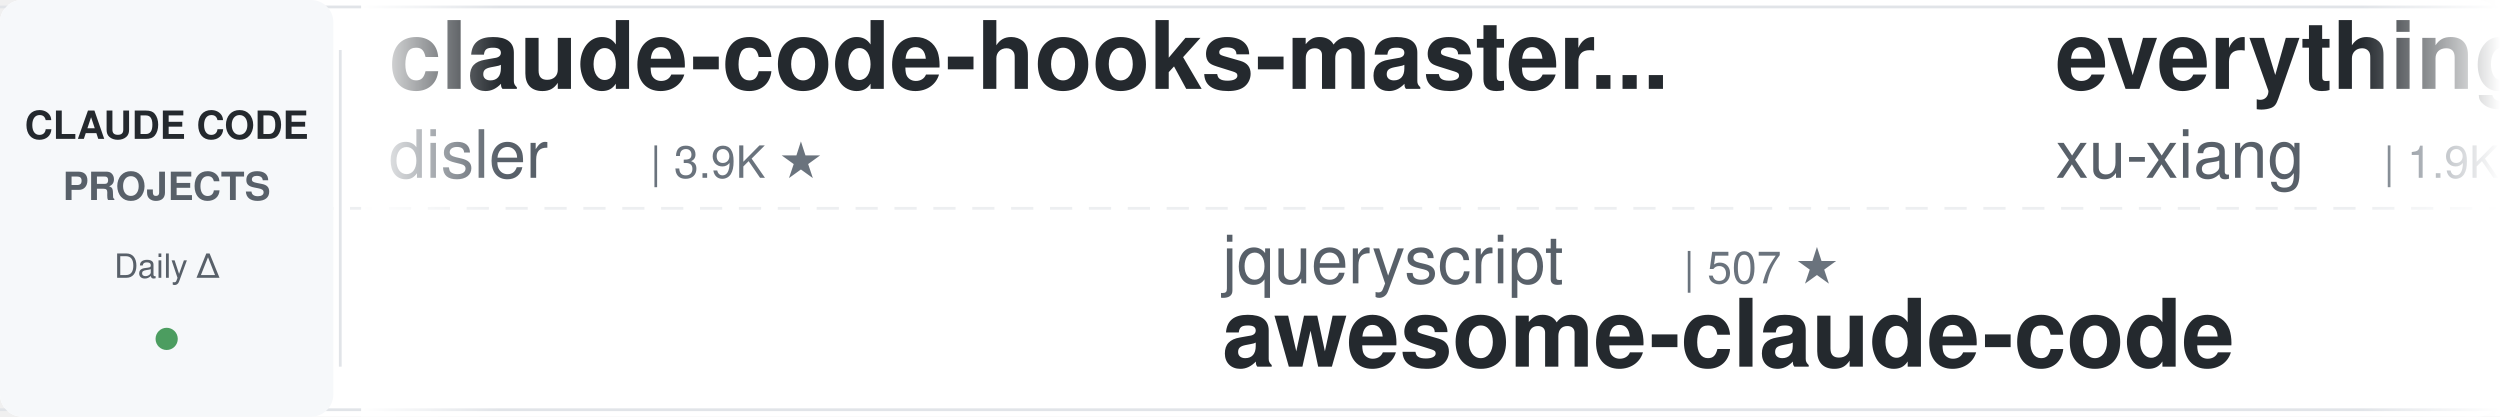
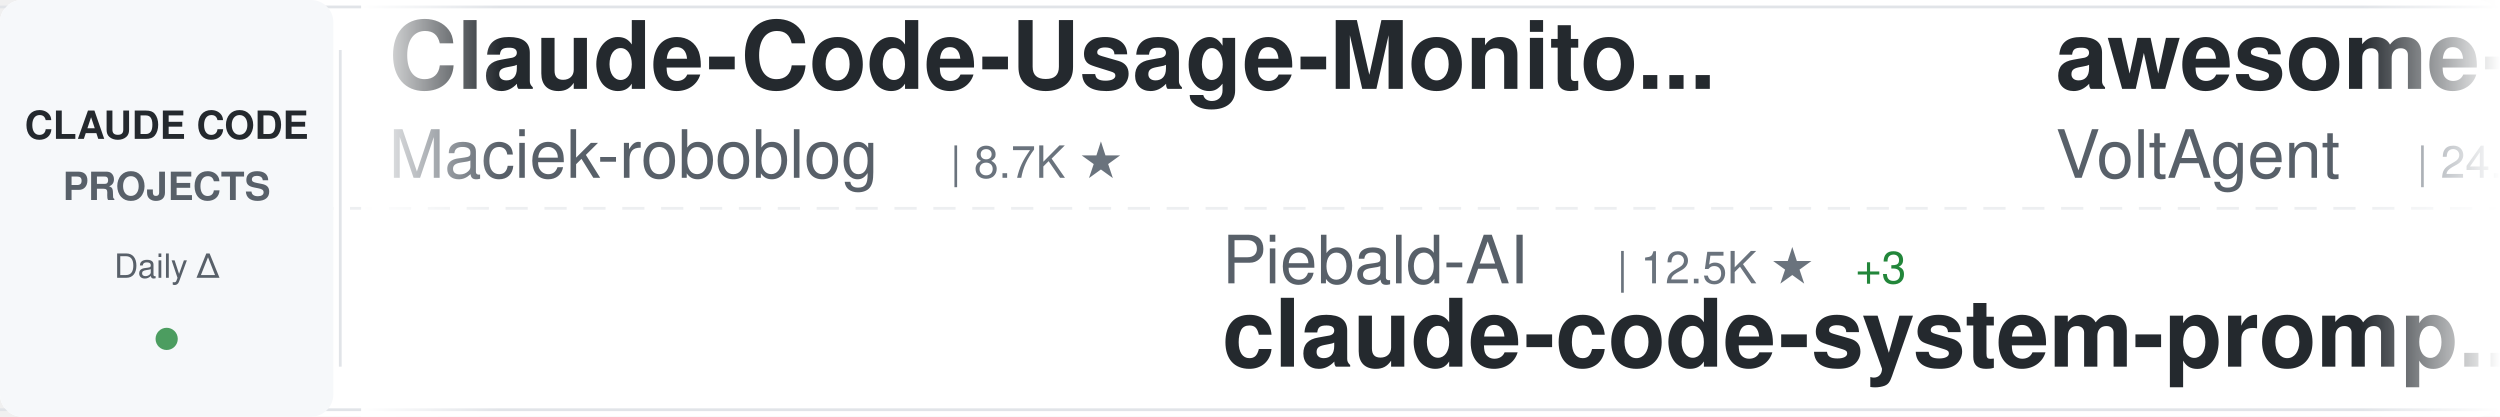
<svg xmlns="http://www.w3.org/2000/svg" width="900" height="150">
  <defs>
    <linearGradient id="awesomeLeftFade" x1="0%" y1="0%" x2="100%" y2="0%">
      <stop offset="0%" style="stop-color:#ffffff;stop-opacity:1" />
      <stop offset="100%" style="stop-color:#ffffff;stop-opacity:0" />
    </linearGradient>
    <linearGradient id="awesomeRightFade" x1="0%" y1="0%" x2="100%" y2="0%">
      <stop offset="0%" style="stop-color:#ffffff;stop-opacity:0" />
      <stop offset="100%" style="stop-color:#ffffff;stop-opacity:1" />
    </linearGradient>
  </defs>
  <rect width="900" height="150" fill="#ffffff" rx="8" />
  <rect x="0" y="2" width="900" height="1" fill="#e1e4e8" />
  <rect x="0" y="147" width="900" height="1" fill="#e1e4e8" />
  <line x1="0" y1="75" x2="900" y2="75" stroke="#e1e4e8" stroke-width="1" stroke-dasharray="8 6" opacity="0.6" />
  <rect x="0" y="0" width="120" height="150" fill="#f6f8fa" rx="8" />
  <text x="60" y="50" font-family="-apple-system, BlinkMacSystemFont, 'Segoe UI', Helvetica, Arial, sans-serif" font-size="14" font-weight="600" fill="#24292e" text-anchor="middle">CLAUDE CODE</text>
  <text x="60" y="72" font-family="-apple-system, BlinkMacSystemFont, 'Segoe UI', Helvetica, Arial, sans-serif" font-size="14" font-weight="600" fill="#586069" text-anchor="middle">PROJECTS</text>
  <text x="60" y="100" font-family="-apple-system, BlinkMacSystemFont, 'Segoe UI', Helvetica, Arial, sans-serif" font-size="12" font-weight="500" fill="#586069" text-anchor="middle">Daily Δ</text>
  <circle cx="60" cy="122" r="4" fill="#22863a" opacity="0.8" />
  <rect x="122" y="18" width="1" height="114" fill="#e1e4e8" />
  <clipPath id="awesomeTickerClip">
    <rect x="130" y="0" width="770" height="150" />
  </clipPath>
  <g clip-path="url(#awesomeTickerClip)">
    <g id="awesomeTickerItems">
      <animateTransform attributeName="transform" attributeType="XML" type="translate" from="0 0" to="-3000 0" dur="54s" repeatCount="indefinite" />
      <g transform="translate(0, 0)">
-         <text x="140" y="32" font-family="-apple-system, BlinkMacSystemFont, 'Segoe UI', Helvetica, Arial, sans-serif" font-size="34" font-weight="600" fill="#24292e">claude-code-hooks-master...</text>
-         <text x="140" y="64" font-family="-apple-system, BlinkMacSystemFont, 'Segoe UI', Helvetica, Arial, sans-serif" font-size="24" font-weight="400" fill="#586069">disler</text>
-         <text x="234" y="64" font-family="-apple-system, BlinkMacSystemFont, 'Segoe UI', Helvetica, Arial, sans-serif" font-size="16" font-weight="500" fill="#6a737d">| 3.9K ★</text>
+         <text x="140" y="32" font-family="-apple-system, BlinkMacSystemFont, 'Segoe UI', Helvetica, Arial, sans-serif" font-size="34" font-weight="600" fill="#24292e">Claude-Code-Usage-Monito...</text>
+         <text x="140" y="64" font-family="-apple-system, BlinkMacSystemFont, 'Segoe UI', Helvetica, Arial, sans-serif" font-size="24" font-weight="400" fill="#586069">Maciek-roboblog</text>
+         <text x="342" y="64" font-family="-apple-system, BlinkMacSystemFont, 'Segoe UI', Helvetica, Arial, sans-serif" font-size="16" font-weight="500" fill="#6a737d">| 8.7K ★</text>
      </g>
      <g transform="translate(300, 0)">
-         <text x="140" y="102" font-family="-apple-system, BlinkMacSystemFont, 'Segoe UI', Helvetica, Arial, sans-serif" font-size="24" font-weight="400" fill="#586069">jqueryscript</text>
-         <text x="306" y="102" font-family="-apple-system, BlinkMacSystemFont, 'Segoe UI', Helvetica, Arial, sans-serif" font-size="16" font-weight="500" fill="#6a737d">| 507 ★</text>
-         <text x="140" y="132" font-family="-apple-system, BlinkMacSystemFont, 'Segoe UI', Helvetica, Arial, sans-serif" font-size="34" font-weight="600" fill="#24292e">awesome-claude-code</text>
+         <text x="140" y="102" font-family="-apple-system, BlinkMacSystemFont, 'Segoe UI', Helvetica, Arial, sans-serif" font-size="24" font-weight="400" fill="#586069">Piebald-AI</text>
+         <text x="282" y="102" font-family="-apple-system, BlinkMacSystemFont, 'Segoe UI', Helvetica, Arial, sans-serif" font-size="16" font-weight="500" fill="#6a737d">| 12.5K ★</text>
+         <text x="368" y="102" font-family="-apple-system, BlinkMacSystemFont, 'Segoe UI', Helvetica, Arial, sans-serif" font-size="16" font-weight="500" fill="#22863a"> +3</text>
+         <text x="140" y="132" font-family="-apple-system, BlinkMacSystemFont, 'Segoe UI', Helvetica, Arial, sans-serif" font-size="34" font-weight="600" fill="#24292e">claude-code-system-promp...</text>
      </g>
      <g transform="translate(600, 0)">
-         <text x="140" y="32" font-family="-apple-system, BlinkMacSystemFont, 'Segoe UI', Helvetica, Arial, sans-serif" font-size="34" font-weight="600" fill="#24292e">everything-claude-code-z...</text>
-         <text x="140" y="64" font-family="-apple-system, BlinkMacSystemFont, 'Segoe UI', Helvetica, Arial, sans-serif" font-size="24" font-weight="400" fill="#586069">xu-xiang</text>
-         <text x="258" y="64" font-family="-apple-system, BlinkMacSystemFont, 'Segoe UI', Helvetica, Arial, sans-serif" font-size="16" font-weight="500" fill="#6a737d">| 1.9K ★</text>
-         <text x="335" y="64" font-family="-apple-system, BlinkMacSystemFont, 'Segoe UI', Helvetica, Arial, sans-serif" font-size="16" font-weight="500" fill="#22863a"> +1</text>
+         <text x="140" y="32" font-family="-apple-system, BlinkMacSystemFont, 'Segoe UI', Helvetica, Arial, sans-serif" font-size="34" font-weight="600" fill="#24292e">awesome-claude-code-suba...</text>
+         <text x="140" y="64" font-family="-apple-system, BlinkMacSystemFont, 'Segoe UI', Helvetica, Arial, sans-serif" font-size="24" font-weight="400" fill="#586069">VoltAgent</text>
+         <text x="270" y="64" font-family="-apple-system, BlinkMacSystemFont, 'Segoe UI', Helvetica, Arial, sans-serif" font-size="16" font-weight="500" fill="#6a737d">| 24.8K ★</text>
+         <text x="356" y="64" font-family="-apple-system, BlinkMacSystemFont, 'Segoe UI', Helvetica, Arial, sans-serif" font-size="16" font-weight="500" fill="#22863a"> +6</text>
      </g>
      <g transform="translate(900, 0)">
-         <text x="140" y="102" font-family="-apple-system, BlinkMacSystemFont, 'Segoe UI', Helvetica, Arial, sans-serif" font-size="24" font-weight="400" fill="#586069">ykdojo</text>
-         <text x="234" y="102" font-family="-apple-system, BlinkMacSystemFont, 'Segoe UI', Helvetica, Arial, sans-serif" font-size="16" font-weight="500" fill="#6a737d">| 10.0K ★</text>
-         <text x="320" y="102" font-family="-apple-system, BlinkMacSystemFont, 'Segoe UI', Helvetica, Arial, sans-serif" font-size="16" font-weight="500" fill="#22863a"> +3</text>
-         <text x="140" y="132" font-family="-apple-system, BlinkMacSystemFont, 'Segoe UI', Helvetica, Arial, sans-serif" font-size="34" font-weight="600" fill="#24292e">claude-code-tips</text>
+         <text x="140" y="102" font-family="-apple-system, BlinkMacSystemFont, 'Segoe UI', Helvetica, Arial, sans-serif" font-size="24" font-weight="400" fill="#586069">Njengah</text>
+         <text x="246" y="102" font-family="-apple-system, BlinkMacSystemFont, 'Segoe UI', Helvetica, Arial, sans-serif" font-size="16" font-weight="500" fill="#6a737d">| 1.9K ★</text>
+         <text x="140" y="132" font-family="-apple-system, BlinkMacSystemFont, 'Segoe UI', Helvetica, Arial, sans-serif" font-size="34" font-weight="600" fill="#24292e">claude-code-cheat-sheet</text>
      </g>
      <g transform="translate(1200, 0)">
-         <text x="140" y="32" font-family="-apple-system, BlinkMacSystemFont, 'Segoe UI', Helvetica, Arial, sans-serif" font-size="34" font-weight="600" fill="#24292e">claude-code-prompts</text>
-         <text x="140" y="64" font-family="-apple-system, BlinkMacSystemFont, 'Segoe UI', Helvetica, Arial, sans-serif" font-size="24" font-weight="400" fill="#586069">repowise-dev</text>
-         <text x="306" y="64" font-family="-apple-system, BlinkMacSystemFont, 'Segoe UI', Helvetica, Arial, sans-serif" font-size="16" font-weight="500" fill="#6a737d">| 1.2K ★</text>
-         <text x="383" y="64" font-family="-apple-system, BlinkMacSystemFont, 'Segoe UI', Helvetica, Arial, sans-serif" font-size="16" font-weight="500" fill="#22863a"> +1</text>
+         <text x="140" y="32" font-family="-apple-system, BlinkMacSystemFont, 'Segoe UI', Helvetica, Arial, sans-serif" font-size="34" font-weight="600" fill="#24292e">claude-code-best-practic...</text>
+         <text x="140" y="64" font-family="-apple-system, BlinkMacSystemFont, 'Segoe UI', Helvetica, Arial, sans-serif" font-size="24" font-weight="400" fill="#586069">shanraisshan</text>
+         <text x="306" y="64" font-family="-apple-system, BlinkMacSystemFont, 'Segoe UI', Helvetica, Arial, sans-serif" font-size="16" font-weight="500" fill="#6a737d">| 65.5K ★</text>
+         <text x="392" y="64" font-family="-apple-system, BlinkMacSystemFont, 'Segoe UI', Helvetica, Arial, sans-serif" font-size="16" font-weight="500" fill="#22863a"> +16</text>
      </g>
      <g transform="translate(1500, 0)">
-         <text x="140" y="102" font-family="-apple-system, BlinkMacSystemFont, 'Segoe UI', Helvetica, Arial, sans-serif" font-size="24" font-weight="400" fill="#586069">KPR111</text>
-         <text x="234" y="102" font-family="-apple-system, BlinkMacSystemFont, 'Segoe UI', Helvetica, Arial, sans-serif" font-size="16" font-weight="500" fill="#6a737d">| 18 ★</text>
-         <text x="140" y="132" font-family="-apple-system, BlinkMacSystemFont, 'Segoe UI', Helvetica, Arial, sans-serif" font-size="34" font-weight="600" fill="#24292e">Claude-Code</text>
+         <text x="140" y="102" font-family="-apple-system, BlinkMacSystemFont, 'Segoe UI', Helvetica, Arial, sans-serif" font-size="24" font-weight="400" fill="#586069">rohitg00</text>
+         <text x="258" y="102" font-family="-apple-system, BlinkMacSystemFont, 'Segoe UI', Helvetica, Arial, sans-serif" font-size="16" font-weight="500" fill="#6a737d">| 2.6K ★</text>
+         <text x="140" y="132" font-family="-apple-system, BlinkMacSystemFont, 'Segoe UI', Helvetica, Arial, sans-serif" font-size="34" font-weight="600" fill="#24292e">awesome-claude-code-tool...</text>
      </g>
      <g transform="translate(1800, 0)">
-         <text x="140" y="32" font-family="-apple-system, BlinkMacSystemFont, 'Segoe UI', Helvetica, Arial, sans-serif" font-size="34" font-weight="600" fill="#24292e">claude-code-from-source</text>
-         <text x="140" y="64" font-family="-apple-system, BlinkMacSystemFont, 'Segoe UI', Helvetica, Arial, sans-serif" font-size="24" font-weight="400" fill="#586069">alejandrobalderas</text>
-         <text x="366" y="64" font-family="-apple-system, BlinkMacSystemFont, 'Segoe UI', Helvetica, Arial, sans-serif" font-size="16" font-weight="500" fill="#6a737d">| 2.8K ★</text>
-         <text x="443" y="64" font-family="-apple-system, BlinkMacSystemFont, 'Segoe UI', Helvetica, Arial, sans-serif" font-size="16" font-weight="500" fill="#22863a"> +1</text>
+         <text x="140" y="32" font-family="-apple-system, BlinkMacSystemFont, 'Segoe UI', Helvetica, Arial, sans-serif" font-size="34" font-weight="600" fill="#24292e">claude-code-from-scratch</text>
+         <text x="140" y="64" font-family="-apple-system, BlinkMacSystemFont, 'Segoe UI', Helvetica, Arial, sans-serif" font-size="24" font-weight="400" fill="#586069">Windy3f3f3f3f</text>
+         <text x="318" y="64" font-family="-apple-system, BlinkMacSystemFont, 'Segoe UI', Helvetica, Arial, sans-serif" font-size="16" font-weight="500" fill="#6a737d">| 2.6K ★</text>
      </g>
      <g transform="translate(2100, 0)">
-         <text x="140" y="102" font-family="-apple-system, BlinkMacSystemFont, 'Segoe UI', Helvetica, Arial, sans-serif" font-size="24" font-weight="400" fill="#586069">kodu-ai</text>
-         <text x="246" y="102" font-family="-apple-system, BlinkMacSystemFont, 'Segoe UI', Helvetica, Arial, sans-serif" font-size="16" font-weight="500" fill="#6a737d">| 5.2K ★</text>
-         <text x="323" y="102" font-family="-apple-system, BlinkMacSystemFont, 'Segoe UI', Helvetica, Arial, sans-serif" font-size="16" font-weight="500" fill="#cb2431"> -1</text>
-         <text x="140" y="132" font-family="-apple-system, BlinkMacSystemFont, 'Segoe UI', Helvetica, Arial, sans-serif" font-size="34" font-weight="600" fill="#24292e">claude-coder</text>
+         <text x="140" y="102" font-family="-apple-system, BlinkMacSystemFont, 'Segoe UI', Helvetica, Arial, sans-serif" font-size="24" font-weight="400" fill="#586069">RichardAtCT</text>
+         <text x="294" y="102" font-family="-apple-system, BlinkMacSystemFont, 'Segoe UI', Helvetica, Arial, sans-serif" font-size="16" font-weight="500" fill="#6a737d">| 2.8K ★</text>
+         <text x="371" y="102" font-family="-apple-system, BlinkMacSystemFont, 'Segoe UI', Helvetica, Arial, sans-serif" font-size="16" font-weight="500" fill="#22863a"> +1</text>
+         <text x="140" y="132" font-family="-apple-system, BlinkMacSystemFont, 'Segoe UI', Helvetica, Arial, sans-serif" font-size="34" font-weight="600" fill="#24292e">claude-code-telegram</text>
      </g>
      <g transform="translate(2400, 0)">
-         <text x="140" y="32" font-family="-apple-system, BlinkMacSystemFont, 'Segoe UI', Helvetica, Arial, sans-serif" font-size="34" font-weight="600" fill="#24292e">edmunds-claude-code</text>
-         <text x="140" y="64" font-family="-apple-system, BlinkMacSystemFont, 'Segoe UI', Helvetica, Arial, sans-serif" font-size="24" font-weight="400" fill="#586069">edmund-io</text>
-         <text x="270" y="64" font-family="-apple-system, BlinkMacSystemFont, 'Segoe UI', Helvetica, Arial, sans-serif" font-size="16" font-weight="500" fill="#6a737d">| 1.5K ★</text>
-         <text x="347" y="64" font-family="-apple-system, BlinkMacSystemFont, 'Segoe UI', Helvetica, Arial, sans-serif" font-size="16" font-weight="500" fill="#cb2431"> -1</text>
+         <text x="140" y="32" font-family="-apple-system, BlinkMacSystemFont, 'Segoe UI', Helvetica, Arial, sans-serif" font-size="34" font-weight="600" fill="#24292e">sc-claude-code-files</text>
+         <text x="140" y="64" font-family="-apple-system, BlinkMacSystemFont, 'Segoe UI', Helvetica, Arial, sans-serif" font-size="24" font-weight="400" fill="#586069">https-deeplearning-ai</text>
+         <text x="414" y="64" font-family="-apple-system, BlinkMacSystemFont, 'Segoe UI', Helvetica, Arial, sans-serif" font-size="16" font-weight="500" fill="#6a737d">| 545 ★</text>
      </g>
      <g transform="translate(2700, 0)">
-         <text x="140" y="102" font-family="-apple-system, BlinkMacSystemFont, 'Segoe UI', Helvetica, Arial, sans-serif" font-size="24" font-weight="400" fill="#586069">hangsman</text>
-         <text x="258" y="102" font-family="-apple-system, BlinkMacSystemFont, 'Segoe UI', Helvetica, Arial, sans-serif" font-size="16" font-weight="500" fill="#6a737d">| 792 ★</text>
-         <text x="140" y="132" font-family="-apple-system, BlinkMacSystemFont, 'Segoe UI', Helvetica, Arial, sans-serif" font-size="34" font-weight="600" fill="#24292e">claude-code-source</text>
+         <text x="140" y="102" font-family="-apple-system, BlinkMacSystemFont, 'Segoe UI', Helvetica, Arial, sans-serif" font-size="24" font-weight="400" fill="#586069">anthropics</text>
+         <text x="282" y="102" font-family="-apple-system, BlinkMacSystemFont, 'Segoe UI', Helvetica, Arial, sans-serif" font-size="16" font-weight="500" fill="#6a737d">| 173.0K ★</text>
+         <text x="377" y="102" font-family="-apple-system, BlinkMacSystemFont, 'Segoe UI', Helvetica, Arial, sans-serif" font-size="16" font-weight="500" fill="#22863a"> +36</text>
+         <text x="140" y="132" font-family="-apple-system, BlinkMacSystemFont, 'Segoe UI', Helvetica, Arial, sans-serif" font-size="34" font-weight="600" fill="#24292e">skills</text>
      </g>
      <g transform="translate(3000, 0)">
-         <text x="140" y="32" font-family="-apple-system, BlinkMacSystemFont, 'Segoe UI', Helvetica, Arial, sans-serif" font-size="34" font-weight="600" fill="#24292e">claude-code-hooks-master...</text>
-         <text x="140" y="64" font-family="-apple-system, BlinkMacSystemFont, 'Segoe UI', Helvetica, Arial, sans-serif" font-size="24" font-weight="400" fill="#586069">disler</text>
-         <text x="234" y="64" font-family="-apple-system, BlinkMacSystemFont, 'Segoe UI', Helvetica, Arial, sans-serif" font-size="16" font-weight="500" fill="#6a737d">| 3.9K ★</text>
+         <text x="140" y="32" font-family="-apple-system, BlinkMacSystemFont, 'Segoe UI', Helvetica, Arial, sans-serif" font-size="34" font-weight="600" fill="#24292e">Claude-Code-Usage-Monito...</text>
+         <text x="140" y="64" font-family="-apple-system, BlinkMacSystemFont, 'Segoe UI', Helvetica, Arial, sans-serif" font-size="24" font-weight="400" fill="#586069">Maciek-roboblog</text>
+         <text x="342" y="64" font-family="-apple-system, BlinkMacSystemFont, 'Segoe UI', Helvetica, Arial, sans-serif" font-size="16" font-weight="500" fill="#6a737d">| 8.7K ★</text>
      </g>
      <g transform="translate(3300, 0)">
-         <text x="140" y="102" font-family="-apple-system, BlinkMacSystemFont, 'Segoe UI', Helvetica, Arial, sans-serif" font-size="24" font-weight="400" fill="#586069">jqueryscript</text>
-         <text x="306" y="102" font-family="-apple-system, BlinkMacSystemFont, 'Segoe UI', Helvetica, Arial, sans-serif" font-size="16" font-weight="500" fill="#6a737d">| 507 ★</text>
-         <text x="140" y="132" font-family="-apple-system, BlinkMacSystemFont, 'Segoe UI', Helvetica, Arial, sans-serif" font-size="34" font-weight="600" fill="#24292e">awesome-claude-code</text>
+         <text x="140" y="102" font-family="-apple-system, BlinkMacSystemFont, 'Segoe UI', Helvetica, Arial, sans-serif" font-size="24" font-weight="400" fill="#586069">Piebald-AI</text>
+         <text x="282" y="102" font-family="-apple-system, BlinkMacSystemFont, 'Segoe UI', Helvetica, Arial, sans-serif" font-size="16" font-weight="500" fill="#6a737d">| 12.5K ★</text>
+         <text x="368" y="102" font-family="-apple-system, BlinkMacSystemFont, 'Segoe UI', Helvetica, Arial, sans-serif" font-size="16" font-weight="500" fill="#22863a"> +3</text>
+         <text x="140" y="132" font-family="-apple-system, BlinkMacSystemFont, 'Segoe UI', Helvetica, Arial, sans-serif" font-size="34" font-weight="600" fill="#24292e">claude-code-system-promp...</text>
      </g>
      <g transform="translate(3600, 0)">
-         <text x="140" y="32" font-family="-apple-system, BlinkMacSystemFont, 'Segoe UI', Helvetica, Arial, sans-serif" font-size="34" font-weight="600" fill="#24292e">everything-claude-code-z...</text>
-         <text x="140" y="64" font-family="-apple-system, BlinkMacSystemFont, 'Segoe UI', Helvetica, Arial, sans-serif" font-size="24" font-weight="400" fill="#586069">xu-xiang</text>
-         <text x="258" y="64" font-family="-apple-system, BlinkMacSystemFont, 'Segoe UI', Helvetica, Arial, sans-serif" font-size="16" font-weight="500" fill="#6a737d">| 1.9K ★</text>
-         <text x="335" y="64" font-family="-apple-system, BlinkMacSystemFont, 'Segoe UI', Helvetica, Arial, sans-serif" font-size="16" font-weight="500" fill="#22863a"> +1</text>
+         <text x="140" y="32" font-family="-apple-system, BlinkMacSystemFont, 'Segoe UI', Helvetica, Arial, sans-serif" font-size="34" font-weight="600" fill="#24292e">awesome-claude-code-suba...</text>
+         <text x="140" y="64" font-family="-apple-system, BlinkMacSystemFont, 'Segoe UI', Helvetica, Arial, sans-serif" font-size="24" font-weight="400" fill="#586069">VoltAgent</text>
+         <text x="270" y="64" font-family="-apple-system, BlinkMacSystemFont, 'Segoe UI', Helvetica, Arial, sans-serif" font-size="16" font-weight="500" fill="#6a737d">| 24.8K ★</text>
+         <text x="356" y="64" font-family="-apple-system, BlinkMacSystemFont, 'Segoe UI', Helvetica, Arial, sans-serif" font-size="16" font-weight="500" fill="#22863a"> +6</text>
      </g>
      <g transform="translate(3900, 0)">
-         <text x="140" y="102" font-family="-apple-system, BlinkMacSystemFont, 'Segoe UI', Helvetica, Arial, sans-serif" font-size="24" font-weight="400" fill="#586069">ykdojo</text>
-         <text x="234" y="102" font-family="-apple-system, BlinkMacSystemFont, 'Segoe UI', Helvetica, Arial, sans-serif" font-size="16" font-weight="500" fill="#6a737d">| 10.0K ★</text>
-         <text x="320" y="102" font-family="-apple-system, BlinkMacSystemFont, 'Segoe UI', Helvetica, Arial, sans-serif" font-size="16" font-weight="500" fill="#22863a"> +3</text>
-         <text x="140" y="132" font-family="-apple-system, BlinkMacSystemFont, 'Segoe UI', Helvetica, Arial, sans-serif" font-size="34" font-weight="600" fill="#24292e">claude-code-tips</text>
+         <text x="140" y="102" font-family="-apple-system, BlinkMacSystemFont, 'Segoe UI', Helvetica, Arial, sans-serif" font-size="24" font-weight="400" fill="#586069">Njengah</text>
+         <text x="246" y="102" font-family="-apple-system, BlinkMacSystemFont, 'Segoe UI', Helvetica, Arial, sans-serif" font-size="16" font-weight="500" fill="#6a737d">| 1.9K ★</text>
+         <text x="140" y="132" font-family="-apple-system, BlinkMacSystemFont, 'Segoe UI', Helvetica, Arial, sans-serif" font-size="34" font-weight="600" fill="#24292e">claude-code-cheat-sheet</text>
      </g>
    </g>
  </g>
  <rect x="130" y="0" width="50" height="150" fill="url(#awesomeLeftFade)" />
  <rect x="850" y="0" width="50" height="150" fill="url(#awesomeRightFade)" />
</svg>
